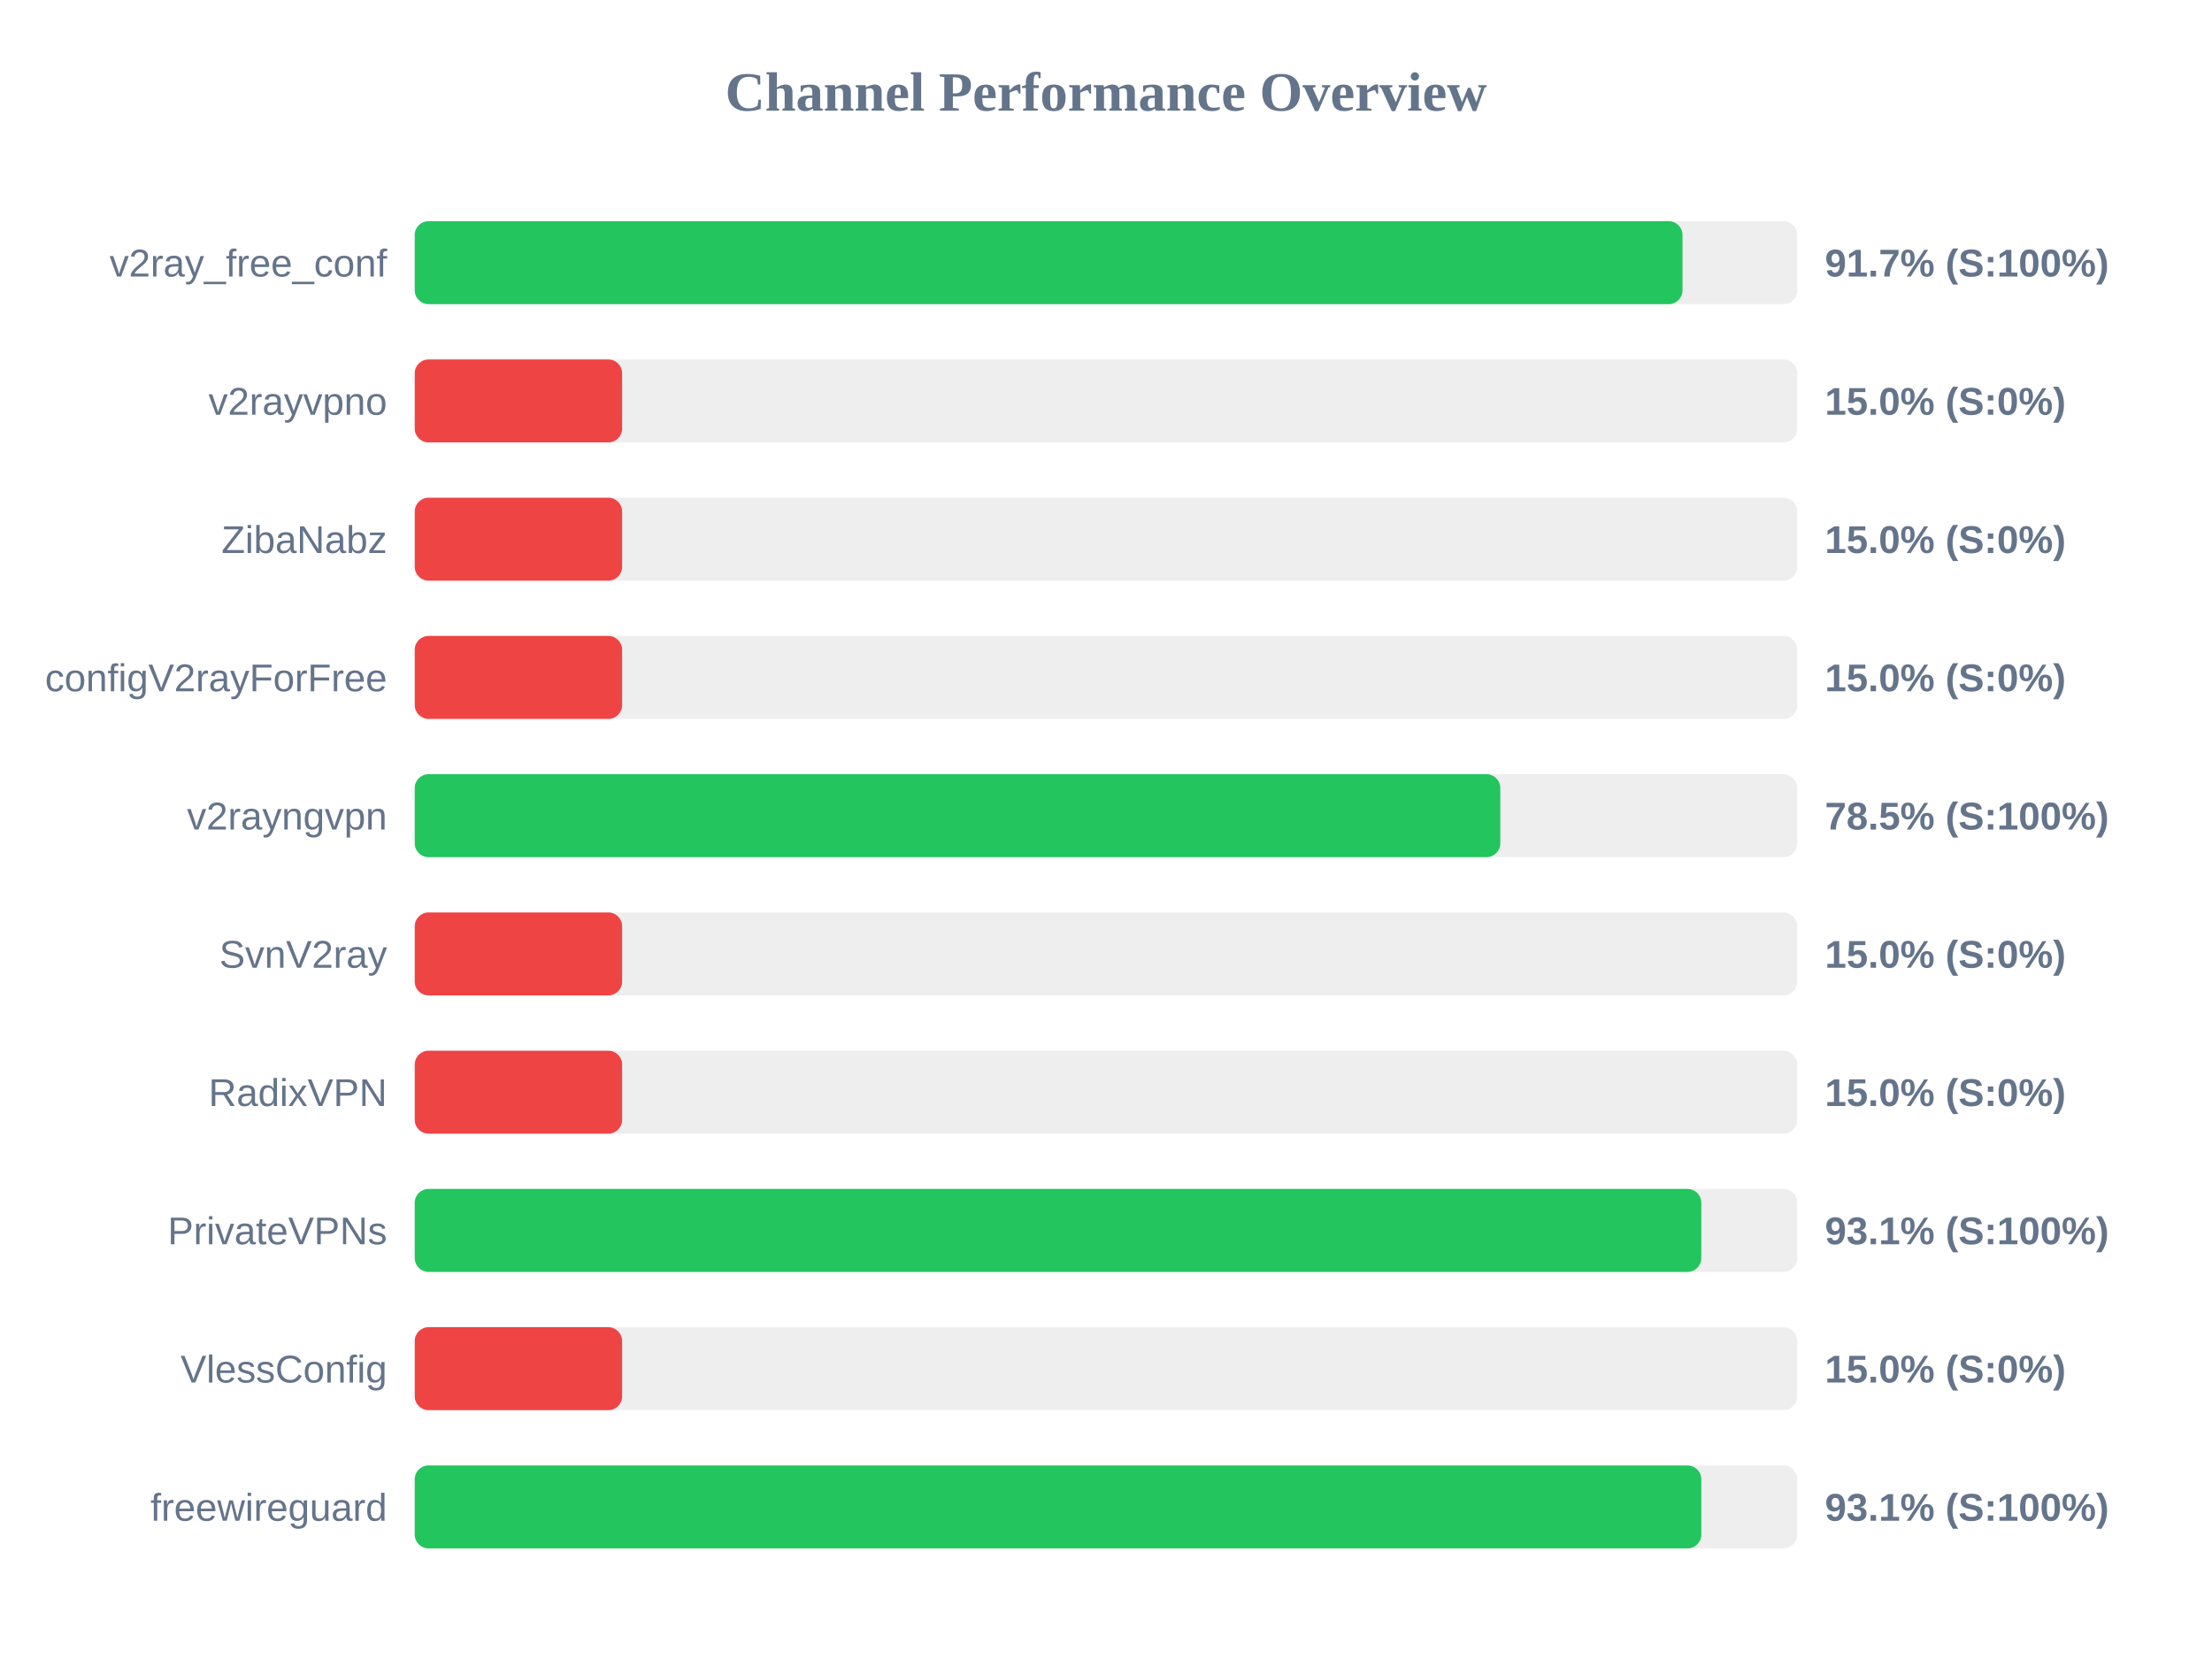
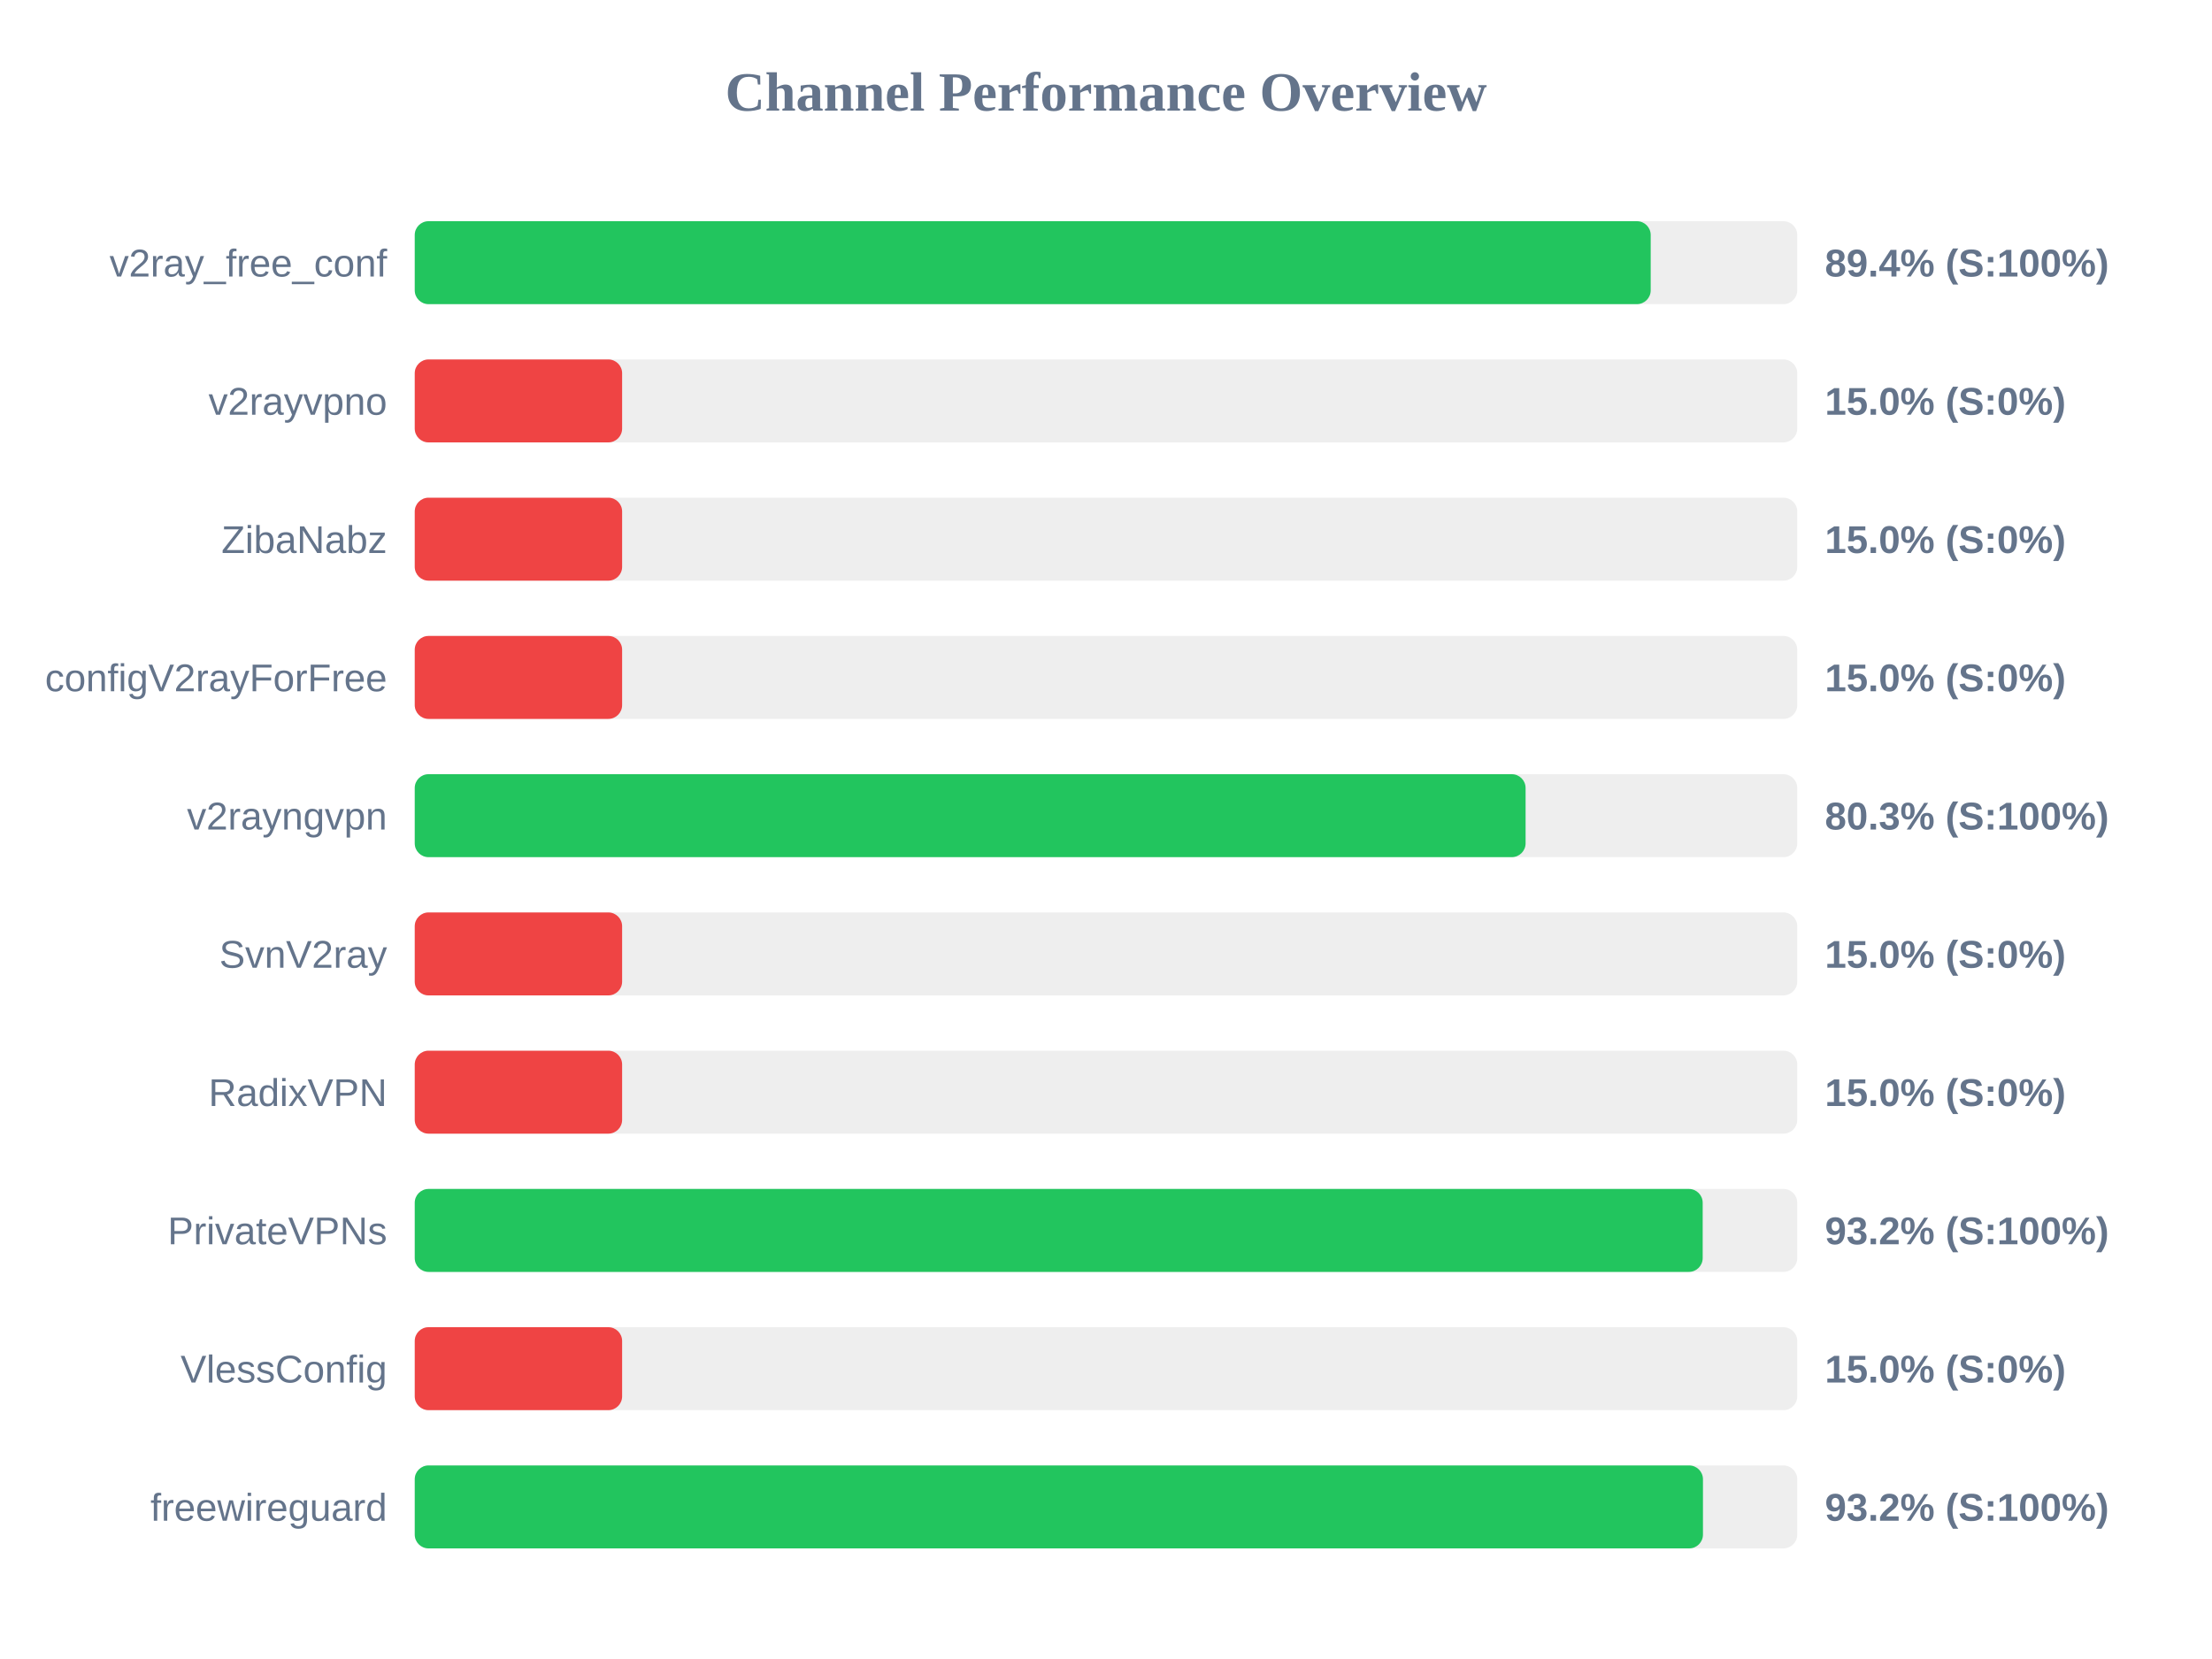
<svg xmlns="http://www.w3.org/2000/svg" width="800" height="600" version="1.1">
  <style>
        .row { font: 14px Arial; fill: #64748b; }
        .score { font: bold 14px Arial; fill: #64748b; }
    </style>
  <text x="400" y="40" text-anchor="middle" font-size="20px" font-weight="bold" fill="#64748b">Channel Performance Overview</text>
  <rect x="150" y="80" width="500" height="30" fill="#eee" rx="5" />
-   <rect x="150" y="80" width="458.5" height="30" fill="#22c55e" rx="5" />
+   <rect x="150" y="80" width="447.0" height="30" fill="#22c55e" rx="5" />
  <text x="140" y="100" text-anchor="end" class="row">v2ray_free_conf</text>
-   <text x="660" y="100" text-anchor="start" class="score">91.7% (S:100%)</text>
+   <text x="660" y="100" text-anchor="start" class="score">89.4% (S:100%)</text>
  <rect x="150" y="130" width="500" height="30" fill="#eee" rx="5" />
  <rect x="150" y="130" width="75.0" height="30" fill="#ef4444" rx="5" />
  <text x="140" y="150" text-anchor="end" class="row">v2rayvpno</text>
  <text x="660" y="150" text-anchor="start" class="score">15.0% (S:0%)</text>
  <rect x="150" y="180" width="500" height="30" fill="#eee" rx="5" />
  <rect x="150" y="180" width="75.0" height="30" fill="#ef4444" rx="5" />
  <text x="140" y="200" text-anchor="end" class="row">ZibaNabz</text>
  <text x="660" y="200" text-anchor="start" class="score">15.0% (S:0%)</text>
  <rect x="150" y="230" width="500" height="30" fill="#eee" rx="5" />
  <rect x="150" y="230" width="75.0" height="30" fill="#ef4444" rx="5" />
  <text x="140" y="250" text-anchor="end" class="row">configV2rayForFree</text>
  <text x="660" y="250" text-anchor="start" class="score">15.0% (S:0%)</text>
  <rect x="150" y="280" width="500" height="30" fill="#eee" rx="5" />
-   <rect x="150" y="280" width="392.6" height="30" fill="#22c55e" rx="5" />
+   <rect x="150" y="280" width="401.75" height="30" fill="#22c55e" rx="5" />
  <text x="140" y="300" text-anchor="end" class="row">v2rayngvpn</text>
-   <text x="660" y="300" text-anchor="start" class="score">78.5% (S:100%)</text>
+   <text x="660" y="300" text-anchor="start" class="score">80.3% (S:100%)</text>
  <rect x="150" y="330" width="500" height="30" fill="#eee" rx="5" />
  <rect x="150" y="330" width="75.0" height="30" fill="#ef4444" rx="5" />
  <text x="140" y="350" text-anchor="end" class="row">SvnV2ray</text>
  <text x="660" y="350" text-anchor="start" class="score">15.0% (S:0%)</text>
  <rect x="150" y="380" width="500" height="30" fill="#eee" rx="5" />
  <rect x="150" y="380" width="75.0" height="30" fill="#ef4444" rx="5" />
  <text x="140" y="400" text-anchor="end" class="row">RadixVPN</text>
  <text x="660" y="400" text-anchor="start" class="score">15.0% (S:0%)</text>
  <rect x="150" y="430" width="500" height="30" fill="#eee" rx="5" />
-   <rect x="150" y="430" width="465.3" height="30" fill="#22c55e" rx="5" />
+   <rect x="150" y="430" width="465.8" height="30" fill="#22c55e" rx="5" />
  <text x="140" y="450" text-anchor="end" class="row">PrivateVPNs</text>
-   <text x="660" y="450" text-anchor="start" class="score">93.1% (S:100%)</text>
+   <text x="660" y="450" text-anchor="start" class="score">93.2% (S:100%)</text>
  <rect x="150" y="480" width="500" height="30" fill="#eee" rx="5" />
  <rect x="150" y="480" width="75.0" height="30" fill="#ef4444" rx="5" />
  <text x="140" y="500" text-anchor="end" class="row">VlessConfig</text>
  <text x="660" y="500" text-anchor="start" class="score">15.0% (S:0%)</text>
  <rect x="150" y="530" width="500" height="30" fill="#eee" rx="5" />
-   <rect x="150" y="530" width="465.3" height="30" fill="#22c55e" rx="5" />
+   <rect x="150" y="530" width="465.9" height="30" fill="#22c55e" rx="5" />
  <text x="140" y="550" text-anchor="end" class="row">freewireguard</text>
-   <text x="660" y="550" text-anchor="start" class="score">93.1% (S:100%)</text>
+   <text x="660" y="550" text-anchor="start" class="score">93.2% (S:100%)</text>
</svg>
